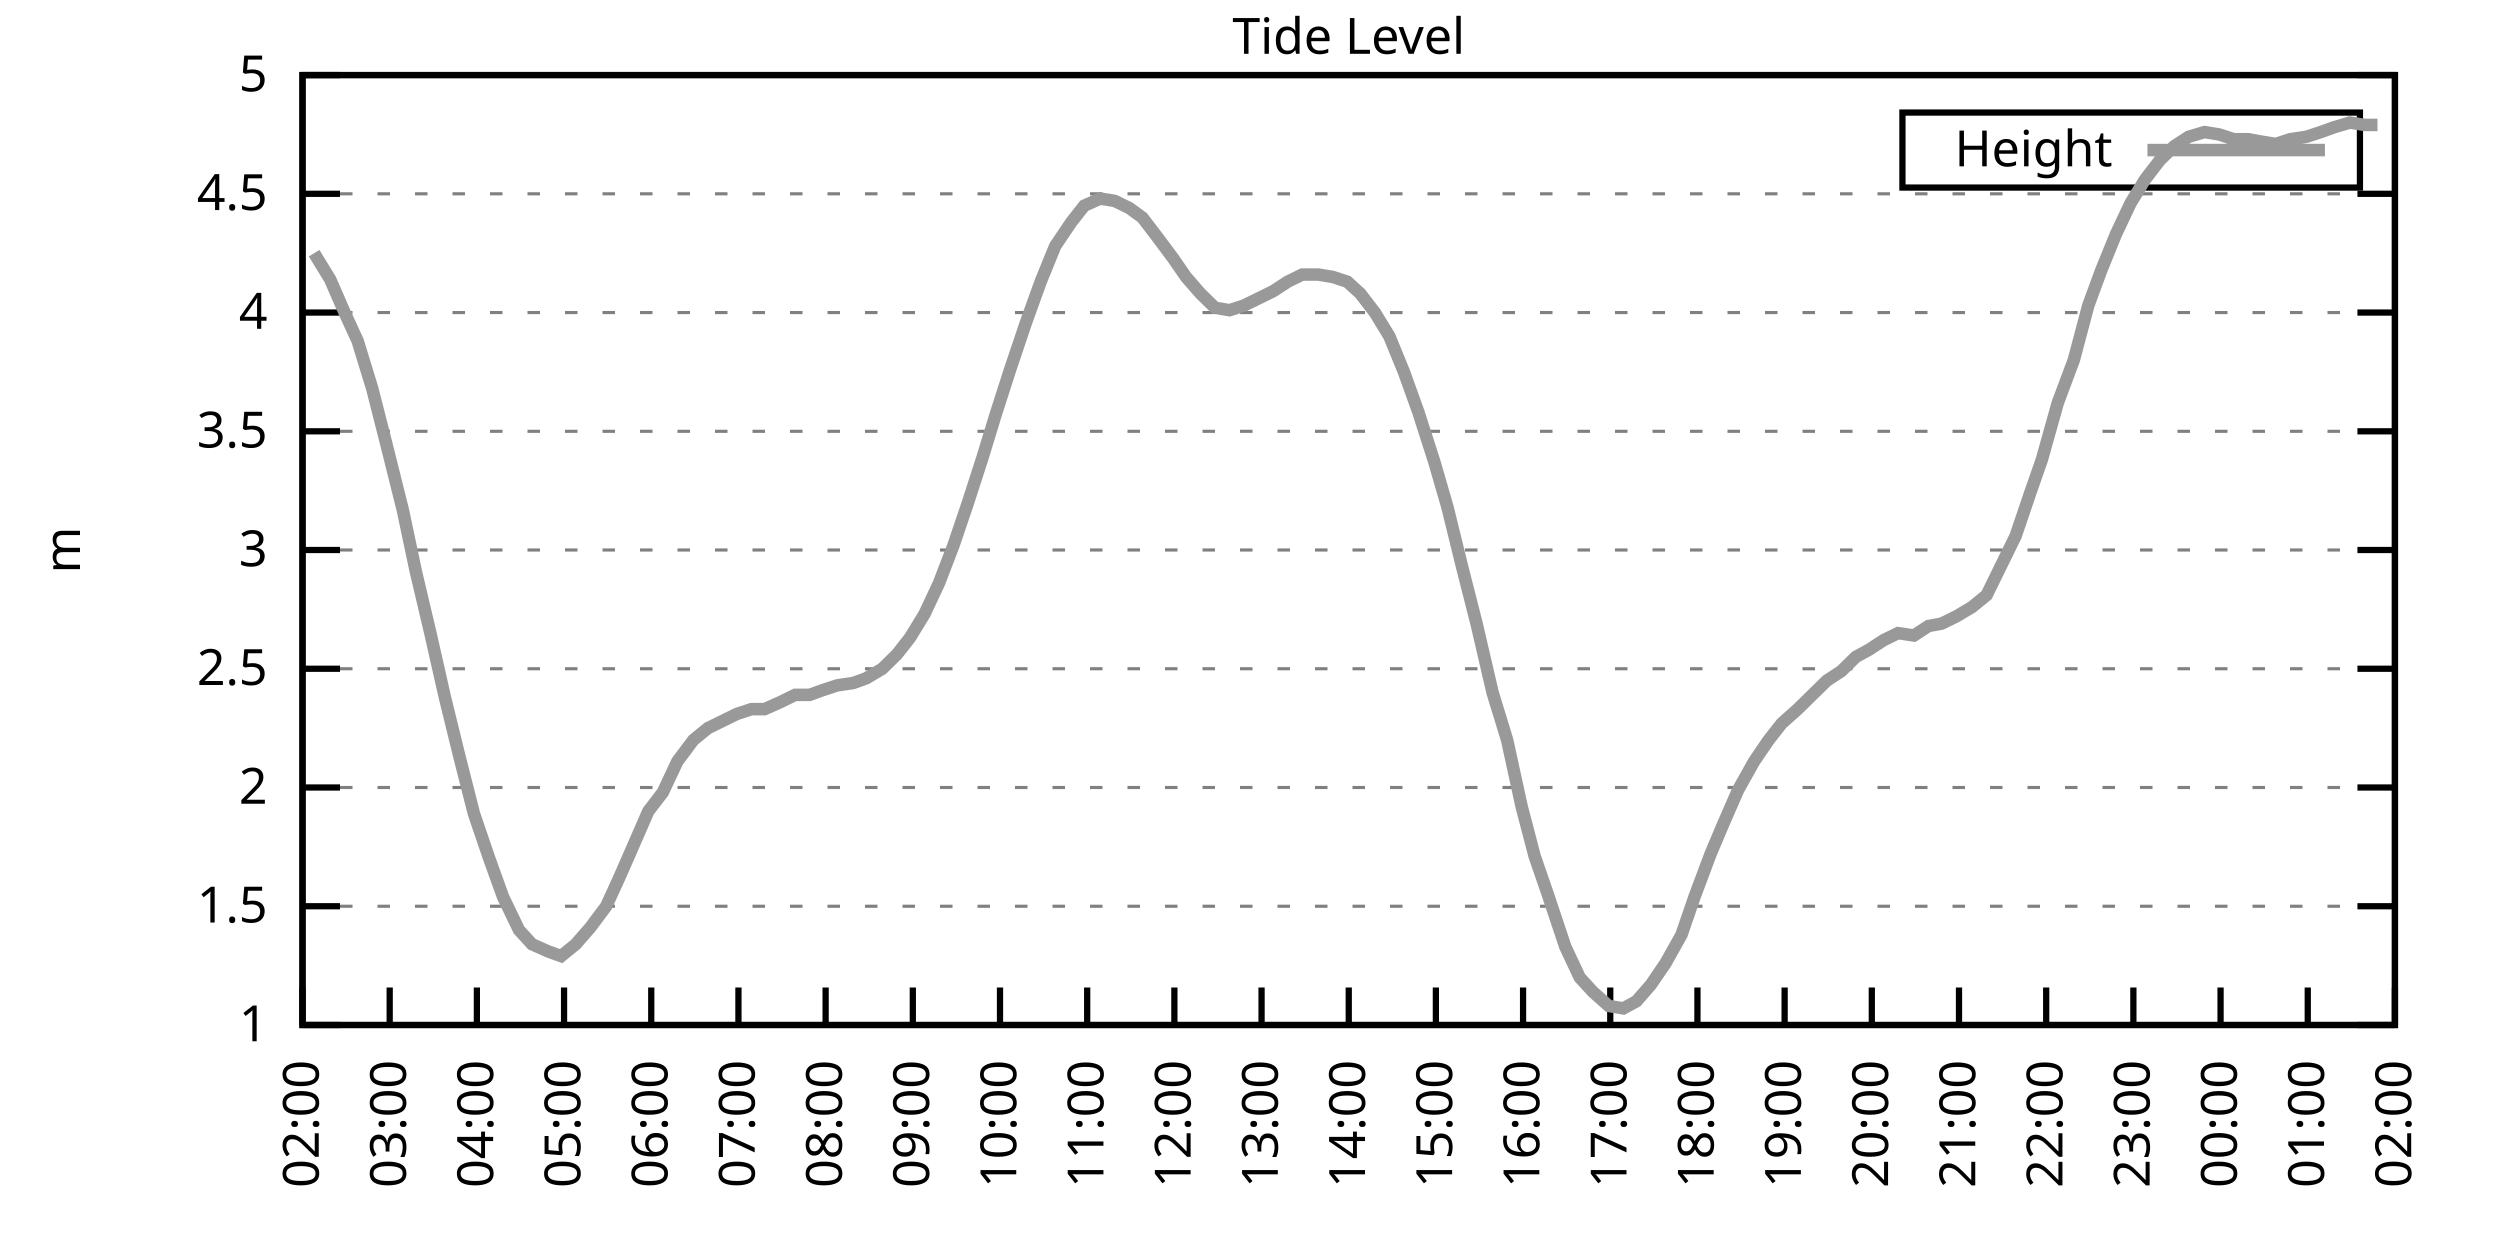
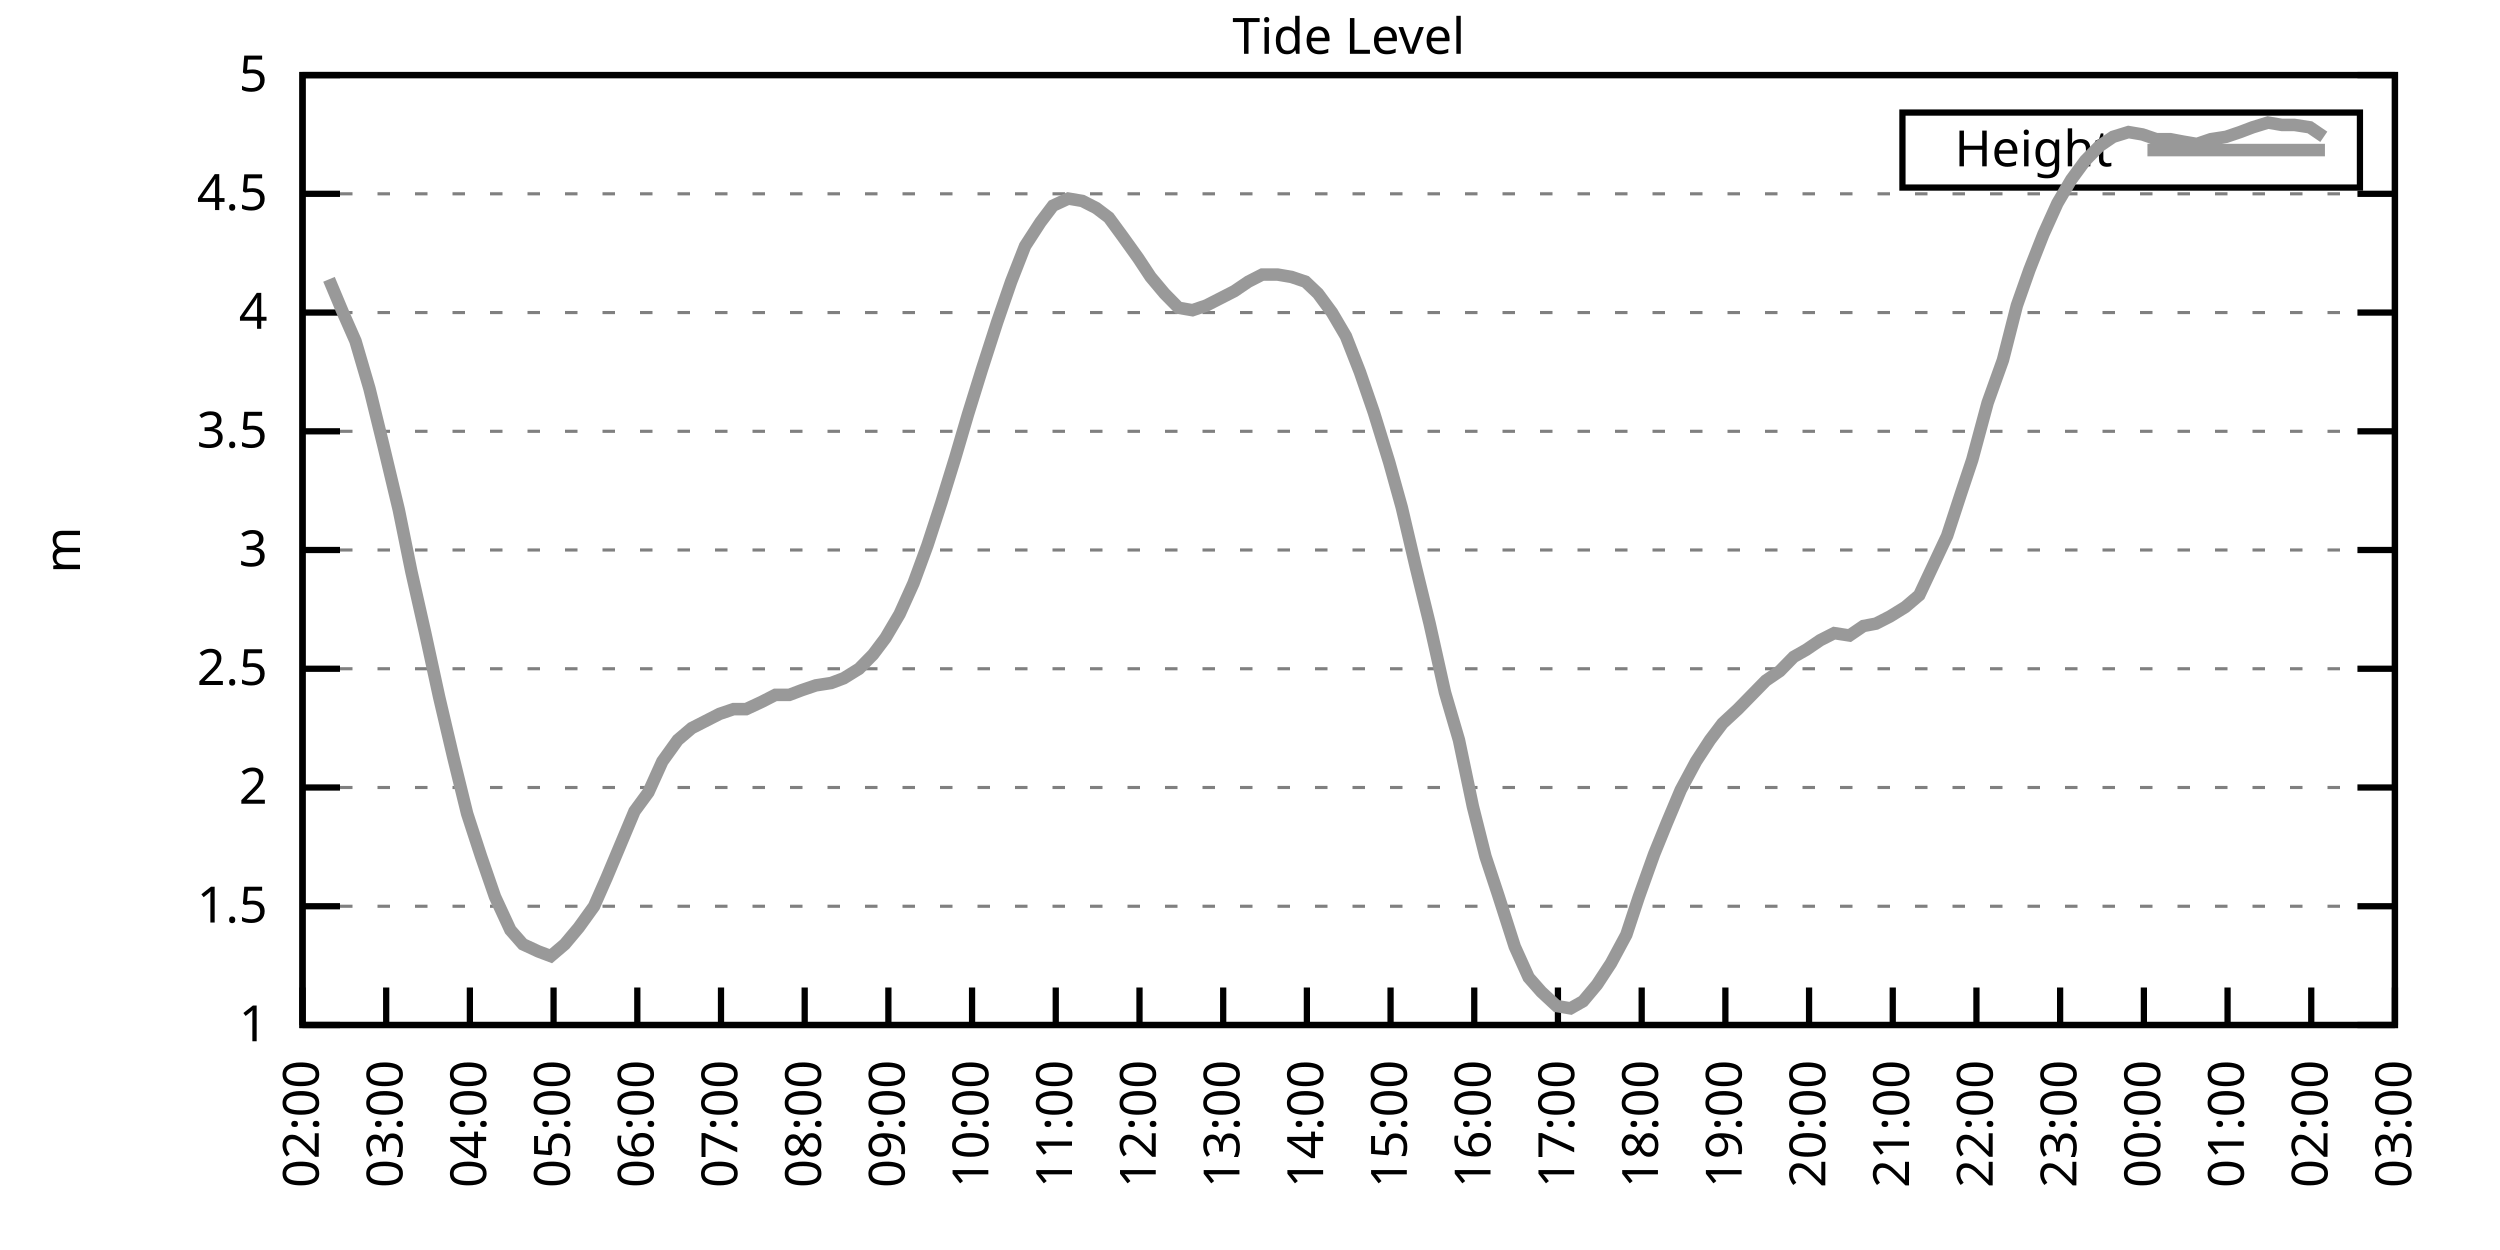
<svg xmlns="http://www.w3.org/2000/svg" xmlns:xlink="http://www.w3.org/1999/xlink" width="400" height="200" viewBox="0 0 400 200">
  <g id="gnuplot_canvas">
    <rect x="0" y="0" width="400" height="200" fill="none" />
    <defs>
      <circle id="gpDot" r="0.5" stroke-width="0.5" stroke="currentColor" />
      <path id="gpPt0" stroke-width="0.333" stroke="currentColor" d="M-1,0 h2 M0,-1 v2" />
      <path id="gpPt1" stroke-width="0.333" stroke="currentColor" d="M-1,-1 L1,1 M1,-1 L-1,1" />
      <path id="gpPt2" stroke-width="0.333" stroke="currentColor" d="M-1,0 L1,0 M0,-1 L0,1 M-1,-1 L1,1 M-1,1 L1,-1" />
      <rect id="gpPt3" stroke-width="0.333" stroke="currentColor" x="-1" y="-1" width="2" height="2" />
      <rect id="gpPt4" stroke-width="0.333" stroke="currentColor" fill="currentColor" x="-1" y="-1" width="2" height="2" />
      <circle id="gpPt5" stroke-width="0.333" stroke="currentColor" cx="0" cy="0" r="1" />
      <use xlink:href="#gpPt5" id="gpPt6" fill="currentColor" stroke="none" />
      <path id="gpPt7" stroke-width="0.333" stroke="currentColor" d="M0,-1.33 L-1.33,0.67 L1.33,0.67 z" />
      <use xlink:href="#gpPt7" id="gpPt8" fill="currentColor" stroke="none" />
      <use xlink:href="#gpPt7" id="gpPt9" stroke="currentColor" transform="rotate(180)" />
      <use xlink:href="#gpPt9" id="gpPt10" fill="currentColor" stroke="none" />
      <use xlink:href="#gpPt3" id="gpPt11" stroke="currentColor" transform="rotate(45)" />
      <use xlink:href="#gpPt11" id="gpPt12" fill="currentColor" stroke="none" />
      <path id="gpPt13" stroke-width="0.333" stroke="currentColor" d="M0,1.330 L1.265,0.411 L0.782,-1.067 L-0.782,-1.076 L-1.265,0.411 z" />
      <use xlink:href="#gpPt13" id="gpPt14" fill="currentColor" stroke="none" />
      <filter id="textbox" filterUnits="objectBoundingBox" x="0" y="0" height="1" width="1">
        <feFlood flood-color="white" flood-opacity="1" result="bgnd" />
        <feComposite in="SourceGraphic" in2="bgnd" operator="atop" />
      </filter>
      <filter id="greybox" filterUnits="objectBoundingBox" x="0" y="0" height="1" width="1">
        <feFlood flood-color="lightgrey" flood-opacity="1" result="grey" />
        <feComposite in="SourceGraphic" in2="grey" operator="atop" />
      </filter>
    </defs>
    <g fill="none" color="white" stroke="currentColor" stroke-width="1.00" stroke-linecap="butt" stroke-linejoin="miter">
</g>
    <g fill="none" color="black" stroke="currentColor" stroke-width="1.00" stroke-linecap="butt" stroke-linejoin="miter">
      <g stroke="none" shape-rendering="crispEdges">
        <polygon fill="rgb(255, 255, 255)" points="48.40,164.00 383.18,164.00 383.18,12.02 48.40,12.02 " />
      </g>
    </g>
    <g fill="none" color="black" stroke="currentColor" stroke-width="1.00" stroke-linecap="butt" stroke-linejoin="miter">
</g>
    <g fill="none" color="black" stroke="black" stroke-width="0.50" stroke-linecap="butt" stroke-linejoin="miter">
</g>
    <g fill="none" color="gray" stroke="currentColor" stroke-width="0.50" stroke-linecap="butt" stroke-linejoin="miter">
      <path stroke="gray" stroke-dasharray="2,4" class="gridline" d="M48.40,164.00 L383.19,164.00  " />
    </g>
    <g fill="none" color="gray" stroke="gray" stroke-width="1.00" stroke-linecap="butt" stroke-linejoin="miter">
</g>
    <g fill="none" color="black" stroke="currentColor" stroke-width="1.00" stroke-linecap="butt" stroke-linejoin="miter">
      <path stroke="black" d="M48.40,164.00 L54.40,164.00 M383.19,164.00 L377.19,164.00  " />
      <g transform="translate(42.80,166.60)" stroke="none" fill="black" font-family="Sans" font-size="8.00" text-anchor="end">
        <text>
          <tspan font-family="Sans"> 1</tspan>
        </text>
      </g>
    </g>
    <g fill="none" color="black" stroke="currentColor" stroke-width="1.00" stroke-linecap="butt" stroke-linejoin="miter">
</g>
    <g fill="none" color="black" stroke="black" stroke-width="0.50" stroke-linecap="butt" stroke-linejoin="miter">
</g>
    <g fill="none" color="gray" stroke="currentColor" stroke-width="0.50" stroke-linecap="butt" stroke-linejoin="miter">
      <path stroke="gray" stroke-dasharray="2,4" class="gridline" d="M48.40,145.00 L383.19,145.00  " />
    </g>
    <g fill="none" color="gray" stroke="gray" stroke-width="1.00" stroke-linecap="butt" stroke-linejoin="miter">
</g>
    <g fill="none" color="black" stroke="currentColor" stroke-width="1.00" stroke-linecap="butt" stroke-linejoin="miter">
      <path stroke="black" d="M48.40,145.00 L54.40,145.00 M383.19,145.00 L377.19,145.00  " />
      <g transform="translate(42.80,147.60)" stroke="none" fill="black" font-family="Sans" font-size="8.00" text-anchor="end">
        <text>
          <tspan font-family="Sans"> 1.5</tspan>
        </text>
      </g>
    </g>
    <g fill="none" color="black" stroke="currentColor" stroke-width="1.00" stroke-linecap="butt" stroke-linejoin="miter">
</g>
    <g fill="none" color="black" stroke="black" stroke-width="0.50" stroke-linecap="butt" stroke-linejoin="miter">
</g>
    <g fill="none" color="gray" stroke="currentColor" stroke-width="0.50" stroke-linecap="butt" stroke-linejoin="miter">
      <path stroke="gray" stroke-dasharray="2,4" class="gridline" d="M48.40,126.00 L383.19,126.00  " />
    </g>
    <g fill="none" color="gray" stroke="gray" stroke-width="1.00" stroke-linecap="butt" stroke-linejoin="miter">
</g>
    <g fill="none" color="black" stroke="currentColor" stroke-width="1.00" stroke-linecap="butt" stroke-linejoin="miter">
      <path stroke="black" d="M48.40,126.00 L54.40,126.00 M383.19,126.00 L377.19,126.00  " />
      <g transform="translate(42.80,128.60)" stroke="none" fill="black" font-family="Sans" font-size="8.00" text-anchor="end">
        <text>
          <tspan font-family="Sans"> 2</tspan>
        </text>
      </g>
    </g>
    <g fill="none" color="black" stroke="currentColor" stroke-width="1.00" stroke-linecap="butt" stroke-linejoin="miter">
</g>
    <g fill="none" color="black" stroke="black" stroke-width="0.50" stroke-linecap="butt" stroke-linejoin="miter">
</g>
    <g fill="none" color="gray" stroke="currentColor" stroke-width="0.50" stroke-linecap="butt" stroke-linejoin="miter">
      <path stroke="gray" stroke-dasharray="2,4" class="gridline" d="M48.40,107.00 L383.19,107.00  " />
    </g>
    <g fill="none" color="gray" stroke="gray" stroke-width="1.00" stroke-linecap="butt" stroke-linejoin="miter">
</g>
    <g fill="none" color="black" stroke="currentColor" stroke-width="1.00" stroke-linecap="butt" stroke-linejoin="miter">
      <path stroke="black" d="M48.40,107.00 L54.40,107.00 M383.19,107.00 L377.19,107.00  " />
      <g transform="translate(42.80,109.60)" stroke="none" fill="black" font-family="Sans" font-size="8.00" text-anchor="end">
        <text>
          <tspan font-family="Sans"> 2.5</tspan>
        </text>
      </g>
    </g>
    <g fill="none" color="black" stroke="currentColor" stroke-width="1.00" stroke-linecap="butt" stroke-linejoin="miter">
</g>
    <g fill="none" color="black" stroke="black" stroke-width="0.50" stroke-linecap="butt" stroke-linejoin="miter">
</g>
    <g fill="none" color="gray" stroke="currentColor" stroke-width="0.50" stroke-linecap="butt" stroke-linejoin="miter">
      <path stroke="gray" stroke-dasharray="2,4" class="gridline" d="M48.40,88.00 L383.19,88.00  " />
    </g>
    <g fill="none" color="gray" stroke="gray" stroke-width="1.00" stroke-linecap="butt" stroke-linejoin="miter">
</g>
    <g fill="none" color="black" stroke="currentColor" stroke-width="1.00" stroke-linecap="butt" stroke-linejoin="miter">
      <path stroke="black" d="M48.40,88.00 L54.40,88.00 M383.19,88.00 L377.19,88.00  " />
      <g transform="translate(42.80,90.60)" stroke="none" fill="black" font-family="Sans" font-size="8.00" text-anchor="end">
        <text>
          <tspan font-family="Sans"> 3</tspan>
        </text>
      </g>
    </g>
    <g fill="none" color="black" stroke="currentColor" stroke-width="1.00" stroke-linecap="butt" stroke-linejoin="miter">
</g>
    <g fill="none" color="black" stroke="black" stroke-width="0.50" stroke-linecap="butt" stroke-linejoin="miter">
</g>
    <g fill="none" color="gray" stroke="currentColor" stroke-width="0.50" stroke-linecap="butt" stroke-linejoin="miter">
      <path stroke="gray" stroke-dasharray="2,4" class="gridline" d="M48.40,69.01 L383.19,69.01  " />
    </g>
    <g fill="none" color="gray" stroke="gray" stroke-width="1.00" stroke-linecap="butt" stroke-linejoin="miter">
</g>
    <g fill="none" color="black" stroke="currentColor" stroke-width="1.00" stroke-linecap="butt" stroke-linejoin="miter">
      <path stroke="black" d="M48.40,69.01 L54.40,69.01 M383.19,69.01 L377.19,69.01  " />
      <g transform="translate(42.80,71.61)" stroke="none" fill="black" font-family="Sans" font-size="8.00" text-anchor="end">
        <text>
          <tspan font-family="Sans"> 3.5</tspan>
        </text>
      </g>
    </g>
    <g fill="none" color="black" stroke="currentColor" stroke-width="1.00" stroke-linecap="butt" stroke-linejoin="miter">
</g>
    <g fill="none" color="black" stroke="black" stroke-width="0.50" stroke-linecap="butt" stroke-linejoin="miter">
</g>
    <g fill="none" color="gray" stroke="currentColor" stroke-width="0.50" stroke-linecap="butt" stroke-linejoin="miter">
      <path stroke="gray" stroke-dasharray="2,4" class="gridline" d="M48.40,50.01 L383.19,50.01  " />
    </g>
    <g fill="none" color="gray" stroke="gray" stroke-width="1.00" stroke-linecap="butt" stroke-linejoin="miter">
</g>
    <g fill="none" color="black" stroke="currentColor" stroke-width="1.00" stroke-linecap="butt" stroke-linejoin="miter">
      <path stroke="black" d="M48.40,50.01 L54.40,50.01 M383.19,50.01 L377.19,50.01  " />
      <g transform="translate(42.80,52.61)" stroke="none" fill="black" font-family="Sans" font-size="8.00" text-anchor="end">
        <text>
          <tspan font-family="Sans"> 4</tspan>
        </text>
      </g>
    </g>
    <g fill="none" color="black" stroke="currentColor" stroke-width="1.00" stroke-linecap="butt" stroke-linejoin="miter">
</g>
    <g fill="none" color="black" stroke="black" stroke-width="0.50" stroke-linecap="butt" stroke-linejoin="miter">
</g>
    <g fill="none" color="gray" stroke="currentColor" stroke-width="0.50" stroke-linecap="butt" stroke-linejoin="miter">
      <path stroke="gray" stroke-dasharray="2,4" class="gridline" d="M48.40,31.01 L383.19,31.01  " />
    </g>
    <g fill="none" color="gray" stroke="gray" stroke-width="1.00" stroke-linecap="butt" stroke-linejoin="miter">
</g>
    <g fill="none" color="black" stroke="currentColor" stroke-width="1.00" stroke-linecap="butt" stroke-linejoin="miter">
      <path stroke="black" d="M48.40,31.01 L54.40,31.01 M383.19,31.01 L377.19,31.01  " />
      <g transform="translate(42.80,33.61)" stroke="none" fill="black" font-family="Sans" font-size="8.00" text-anchor="end">
        <text>
          <tspan font-family="Sans"> 4.5</tspan>
        </text>
      </g>
    </g>
    <g fill="none" color="black" stroke="currentColor" stroke-width="1.00" stroke-linecap="butt" stroke-linejoin="miter">
</g>
    <g fill="none" color="black" stroke="black" stroke-width="0.50" stroke-linecap="butt" stroke-linejoin="miter">
</g>
    <g fill="none" color="gray" stroke="currentColor" stroke-width="0.50" stroke-linecap="butt" stroke-linejoin="miter">
      <path stroke="gray" stroke-dasharray="2,4" class="gridline" d="M48.40,12.01 L383.19,12.01  " />
    </g>
    <g fill="none" color="gray" stroke="gray" stroke-width="1.00" stroke-linecap="butt" stroke-linejoin="miter">
</g>
    <g fill="none" color="black" stroke="currentColor" stroke-width="1.00" stroke-linecap="butt" stroke-linejoin="miter">
      <path stroke="black" d="M48.40,12.01 L54.40,12.01 M383.19,12.01 L377.19,12.01  " />
      <g transform="translate(42.80,14.61)" stroke="none" fill="black" font-family="Sans" font-size="8.00" text-anchor="end">
        <text>
          <tspan font-family="Sans"> 5</tspan>
        </text>
      </g>
    </g>
    <g fill="none" color="black" stroke="currentColor" stroke-width="1.00" stroke-linecap="butt" stroke-linejoin="miter">
      <path stroke="black" d="M48.40,164.00 L48.40,158.00  " />
      <g transform="translate(51.00,169.60) rotate(270.00)" stroke="none" fill="black" font-family="Sans" font-size="8.00" text-anchor="end">
        <text>
          <tspan font-family="Sans">02:00</tspan>
        </text>
      </g>
    </g>
    <g fill="none" color="black" stroke="currentColor" stroke-width="1.00" stroke-linecap="butt" stroke-linejoin="miter">
-       <path stroke="black" d="M62.35,164.00 L62.35,158.00  " />
-       <g transform="translate(64.95,169.60) rotate(270.00)" stroke="none" fill="black" font-family="Sans" font-size="8.00" text-anchor="end">
+       <path stroke="black" d="M61.79,164.00 L61.79,158.00  " />
+       <g transform="translate(64.39,169.60) rotate(270.00)" stroke="none" fill="black" font-family="Sans" font-size="8.00" text-anchor="end">
        <text>
          <tspan font-family="Sans">03:00</tspan>
        </text>
      </g>
    </g>
    <g fill="none" color="black" stroke="currentColor" stroke-width="1.00" stroke-linecap="butt" stroke-linejoin="miter">
-       <path stroke="black" d="M76.30,164.00 L76.30,158.00  " />
-       <g transform="translate(78.90,169.60) rotate(270.00)" stroke="none" fill="black" font-family="Sans" font-size="8.00" text-anchor="end">
+       <path stroke="black" d="M75.18,164.00 L75.18,158.00  " />
+       <g transform="translate(77.78,169.60) rotate(270.00)" stroke="none" fill="black" font-family="Sans" font-size="8.00" text-anchor="end">
        <text>
          <tspan font-family="Sans">04:00</tspan>
        </text>
      </g>
    </g>
    <g fill="none" color="black" stroke="currentColor" stroke-width="1.00" stroke-linecap="butt" stroke-linejoin="miter">
-       <path stroke="black" d="M90.25,164.00 L90.25,158.00  " />
-       <g transform="translate(92.85,169.60) rotate(270.00)" stroke="none" fill="black" font-family="Sans" font-size="8.00" text-anchor="end">
+       <path stroke="black" d="M88.57,164.00 L88.57,158.00  " />
+       <g transform="translate(91.17,169.60) rotate(270.00)" stroke="none" fill="black" font-family="Sans" font-size="8.00" text-anchor="end">
        <text>
          <tspan font-family="Sans">05:00</tspan>
        </text>
      </g>
    </g>
    <g fill="none" color="black" stroke="currentColor" stroke-width="1.00" stroke-linecap="butt" stroke-linejoin="miter">
-       <path stroke="black" d="M104.20,164.00 L104.20,158.00  " />
-       <g transform="translate(106.80,169.60) rotate(270.00)" stroke="none" fill="black" font-family="Sans" font-size="8.00" text-anchor="end">
+       <path stroke="black" d="M101.97,164.00 L101.97,158.00  " />
+       <g transform="translate(104.57,169.60) rotate(270.00)" stroke="none" fill="black" font-family="Sans" font-size="8.00" text-anchor="end">
        <text>
          <tspan font-family="Sans">06:00</tspan>
        </text>
      </g>
    </g>
    <g fill="none" color="black" stroke="currentColor" stroke-width="1.00" stroke-linecap="butt" stroke-linejoin="miter">
-       <path stroke="black" d="M118.15,164.00 L118.15,158.00  " />
-       <g transform="translate(120.75,169.60) rotate(270.00)" stroke="none" fill="black" font-family="Sans" font-size="8.00" text-anchor="end">
+       <path stroke="black" d="M115.36,164.00 L115.36,158.00  " />
+       <g transform="translate(117.96,169.60) rotate(270.00)" stroke="none" fill="black" font-family="Sans" font-size="8.00" text-anchor="end">
        <text>
          <tspan font-family="Sans">07:00</tspan>
        </text>
      </g>
    </g>
    <g fill="none" color="black" stroke="currentColor" stroke-width="1.00" stroke-linecap="butt" stroke-linejoin="miter">
-       <path stroke="black" d="M132.10,164.00 L132.10,158.00  " />
-       <g transform="translate(134.70,169.60) rotate(270.00)" stroke="none" fill="black" font-family="Sans" font-size="8.00" text-anchor="end">
+       <path stroke="black" d="M128.75,164.00 L128.75,158.00  " />
+       <g transform="translate(131.35,169.60) rotate(270.00)" stroke="none" fill="black" font-family="Sans" font-size="8.00" text-anchor="end">
        <text>
          <tspan font-family="Sans">08:00</tspan>
        </text>
      </g>
    </g>
    <g fill="none" color="black" stroke="currentColor" stroke-width="1.00" stroke-linecap="butt" stroke-linejoin="miter">
-       <path stroke="black" d="M146.05,164.00 L146.05,158.00  " />
-       <g transform="translate(148.65,169.60) rotate(270.00)" stroke="none" fill="black" font-family="Sans" font-size="8.00" text-anchor="end">
+       <path stroke="black" d="M142.14,164.00 L142.14,158.00  " />
+       <g transform="translate(144.74,169.60) rotate(270.00)" stroke="none" fill="black" font-family="Sans" font-size="8.00" text-anchor="end">
        <text>
          <tspan font-family="Sans">09:00</tspan>
        </text>
      </g>
    </g>
    <g fill="none" color="black" stroke="currentColor" stroke-width="1.00" stroke-linecap="butt" stroke-linejoin="miter">
-       <path stroke="black" d="M160.00,164.00 L160.00,158.00  " />
-       <g transform="translate(162.60,169.60) rotate(270.00)" stroke="none" fill="black" font-family="Sans" font-size="8.00" text-anchor="end">
+       <path stroke="black" d="M155.53,164.00 L155.53,158.00  " />
+       <g transform="translate(158.13,169.60) rotate(270.00)" stroke="none" fill="black" font-family="Sans" font-size="8.00" text-anchor="end">
        <text>
          <tspan font-family="Sans">10:00</tspan>
        </text>
      </g>
    </g>
    <g fill="none" color="black" stroke="currentColor" stroke-width="1.00" stroke-linecap="butt" stroke-linejoin="miter">
-       <path stroke="black" d="M173.95,164.00 L173.95,158.00  " />
-       <g transform="translate(176.55,169.60) rotate(270.00)" stroke="none" fill="black" font-family="Sans" font-size="8.00" text-anchor="end">
+       <path stroke="black" d="M168.92,164.00 L168.92,158.00  " />
+       <g transform="translate(171.52,169.60) rotate(270.00)" stroke="none" fill="black" font-family="Sans" font-size="8.00" text-anchor="end">
        <text>
          <tspan font-family="Sans">11:00</tspan>
        </text>
      </g>
    </g>
    <g fill="none" color="black" stroke="currentColor" stroke-width="1.00" stroke-linecap="butt" stroke-linejoin="miter">
-       <path stroke="black" d="M187.90,164.00 L187.90,158.00  " />
-       <g transform="translate(190.50,169.60) rotate(270.00)" stroke="none" fill="black" font-family="Sans" font-size="8.00" text-anchor="end">
+       <path stroke="black" d="M182.32,164.00 L182.32,158.00  " />
+       <g transform="translate(184.92,169.60) rotate(270.00)" stroke="none" fill="black" font-family="Sans" font-size="8.00" text-anchor="end">
        <text>
          <tspan font-family="Sans">12:00</tspan>
        </text>
      </g>
    </g>
    <g fill="none" color="black" stroke="currentColor" stroke-width="1.00" stroke-linecap="butt" stroke-linejoin="miter">
-       <path stroke="black" d="M201.85,164.00 L201.85,158.00  " />
-       <g transform="translate(204.45,169.60) rotate(270.00)" stroke="none" fill="black" font-family="Sans" font-size="8.00" text-anchor="end">
+       <path stroke="black" d="M195.71,164.00 L195.71,158.00  " />
+       <g transform="translate(198.31,169.60) rotate(270.00)" stroke="none" fill="black" font-family="Sans" font-size="8.00" text-anchor="end">
        <text>
          <tspan font-family="Sans">13:00</tspan>
        </text>
      </g>
    </g>
    <g fill="none" color="black" stroke="currentColor" stroke-width="1.00" stroke-linecap="butt" stroke-linejoin="miter">
-       <path stroke="black" d="M215.80,164.00 L215.80,158.00  " />
-       <g transform="translate(218.40,169.60) rotate(270.00)" stroke="none" fill="black" font-family="Sans" font-size="8.00" text-anchor="end">
+       <path stroke="black" d="M209.10,164.00 L209.10,158.00  " />
+       <g transform="translate(211.70,169.60) rotate(270.00)" stroke="none" fill="black" font-family="Sans" font-size="8.00" text-anchor="end">
        <text>
          <tspan font-family="Sans">14:00</tspan>
        </text>
      </g>
    </g>
    <g fill="none" color="black" stroke="currentColor" stroke-width="1.00" stroke-linecap="butt" stroke-linejoin="miter">
-       <path stroke="black" d="M229.74,164.00 L229.74,158.00  " />
-       <g transform="translate(232.34,169.60) rotate(270.00)" stroke="none" fill="black" font-family="Sans" font-size="8.00" text-anchor="end">
+       <path stroke="black" d="M222.49,164.00 L222.49,158.00  " />
+       <g transform="translate(225.09,169.60) rotate(270.00)" stroke="none" fill="black" font-family="Sans" font-size="8.00" text-anchor="end">
        <text>
          <tspan font-family="Sans">15:00</tspan>
        </text>
      </g>
    </g>
    <g fill="none" color="black" stroke="currentColor" stroke-width="1.00" stroke-linecap="butt" stroke-linejoin="miter">
-       <path stroke="black" d="M243.69,164.00 L243.69,158.00  " />
-       <g transform="translate(246.29,169.60) rotate(270.00)" stroke="none" fill="black" font-family="Sans" font-size="8.00" text-anchor="end">
+       <path stroke="black" d="M235.88,164.00 L235.88,158.00  " />
+       <g transform="translate(238.48,169.60) rotate(270.00)" stroke="none" fill="black" font-family="Sans" font-size="8.00" text-anchor="end">
        <text>
          <tspan font-family="Sans">16:00</tspan>
        </text>
      </g>
    </g>
    <g fill="none" color="black" stroke="currentColor" stroke-width="1.00" stroke-linecap="butt" stroke-linejoin="miter">
-       <path stroke="black" d="M257.64,164.00 L257.64,158.00  " />
-       <g transform="translate(260.24,169.60) rotate(270.00)" stroke="none" fill="black" font-family="Sans" font-size="8.00" text-anchor="end">
+       <path stroke="black" d="M249.27,164.00 L249.27,158.00  " />
+       <g transform="translate(251.87,169.60) rotate(270.00)" stroke="none" fill="black" font-family="Sans" font-size="8.00" text-anchor="end">
        <text>
          <tspan font-family="Sans">17:00</tspan>
        </text>
      </g>
    </g>
    <g fill="none" color="black" stroke="currentColor" stroke-width="1.00" stroke-linecap="butt" stroke-linejoin="miter">
-       <path stroke="black" d="M271.59,164.00 L271.59,158.00  " />
-       <g transform="translate(274.19,169.60) rotate(270.00)" stroke="none" fill="black" font-family="Sans" font-size="8.00" text-anchor="end">
+       <path stroke="black" d="M262.67,164.00 L262.67,158.00  " />
+       <g transform="translate(265.27,169.60) rotate(270.00)" stroke="none" fill="black" font-family="Sans" font-size="8.00" text-anchor="end">
        <text>
          <tspan font-family="Sans">18:00</tspan>
        </text>
      </g>
    </g>
    <g fill="none" color="black" stroke="currentColor" stroke-width="1.00" stroke-linecap="butt" stroke-linejoin="miter">
-       <path stroke="black" d="M285.54,164.00 L285.54,158.00  " />
-       <g transform="translate(288.14,169.60) rotate(270.00)" stroke="none" fill="black" font-family="Sans" font-size="8.00" text-anchor="end">
+       <path stroke="black" d="M276.06,164.00 L276.06,158.00  " />
+       <g transform="translate(278.66,169.60) rotate(270.00)" stroke="none" fill="black" font-family="Sans" font-size="8.00" text-anchor="end">
        <text>
          <tspan font-family="Sans">19:00</tspan>
        </text>
      </g>
    </g>
    <g fill="none" color="black" stroke="currentColor" stroke-width="1.00" stroke-linecap="butt" stroke-linejoin="miter">
-       <path stroke="black" d="M299.49,164.00 L299.49,158.00  " />
-       <g transform="translate(302.09,169.60) rotate(270.00)" stroke="none" fill="black" font-family="Sans" font-size="8.00" text-anchor="end">
+       <path stroke="black" d="M289.45,164.00 L289.45,158.00  " />
+       <g transform="translate(292.05,169.60) rotate(270.00)" stroke="none" fill="black" font-family="Sans" font-size="8.00" text-anchor="end">
        <text>
          <tspan font-family="Sans">20:00</tspan>
        </text>
      </g>
    </g>
    <g fill="none" color="black" stroke="currentColor" stroke-width="1.00" stroke-linecap="butt" stroke-linejoin="miter">
-       <path stroke="black" d="M313.44,164.00 L313.44,158.00  " />
-       <g transform="translate(316.04,169.60) rotate(270.00)" stroke="none" fill="black" font-family="Sans" font-size="8.00" text-anchor="end">
+       <path stroke="black" d="M302.84,164.00 L302.84,158.00  " />
+       <g transform="translate(305.44,169.60) rotate(270.00)" stroke="none" fill="black" font-family="Sans" font-size="8.00" text-anchor="end">
        <text>
          <tspan font-family="Sans">21:00</tspan>
        </text>
      </g>
    </g>
    <g fill="none" color="black" stroke="currentColor" stroke-width="1.00" stroke-linecap="butt" stroke-linejoin="miter">
-       <path stroke="black" d="M327.39,164.00 L327.39,158.00  " />
-       <g transform="translate(329.99,169.60) rotate(270.00)" stroke="none" fill="black" font-family="Sans" font-size="8.00" text-anchor="end">
+       <path stroke="black" d="M316.23,164.00 L316.23,158.00  " />
+       <g transform="translate(318.83,169.60) rotate(270.00)" stroke="none" fill="black" font-family="Sans" font-size="8.00" text-anchor="end">
        <text>
          <tspan font-family="Sans">22:00</tspan>
        </text>
      </g>
    </g>
    <g fill="none" color="black" stroke="currentColor" stroke-width="1.00" stroke-linecap="butt" stroke-linejoin="miter">
-       <path stroke="black" d="M341.34,164.00 L341.34,158.00  " />
-       <g transform="translate(343.94,169.60) rotate(270.00)" stroke="none" fill="black" font-family="Sans" font-size="8.00" text-anchor="end">
+       <path stroke="black" d="M329.62,164.00 L329.62,158.00  " />
+       <g transform="translate(332.22,169.60) rotate(270.00)" stroke="none" fill="black" font-family="Sans" font-size="8.00" text-anchor="end">
        <text>
          <tspan font-family="Sans">23:00</tspan>
        </text>
      </g>
    </g>
    <g fill="none" color="black" stroke="currentColor" stroke-width="1.00" stroke-linecap="butt" stroke-linejoin="miter">
-       <path stroke="black" d="M355.29,164.00 L355.29,158.00  " />
-       <g transform="translate(357.89,169.60) rotate(270.00)" stroke="none" fill="black" font-family="Sans" font-size="8.00" text-anchor="end">
+       <path stroke="black" d="M343.02,164.00 L343.02,158.00  " />
+       <g transform="translate(345.62,169.60) rotate(270.00)" stroke="none" fill="black" font-family="Sans" font-size="8.00" text-anchor="end">
        <text>
          <tspan font-family="Sans">00:00</tspan>
        </text>
      </g>
    </g>
    <g fill="none" color="black" stroke="currentColor" stroke-width="1.00" stroke-linecap="butt" stroke-linejoin="miter">
-       <path stroke="black" d="M369.24,164.00 L369.24,158.00  " />
-       <g transform="translate(371.84,169.60) rotate(270.00)" stroke="none" fill="black" font-family="Sans" font-size="8.00" text-anchor="end">
+       <path stroke="black" d="M356.41,164.00 L356.41,158.00  " />
+       <g transform="translate(359.01,169.60) rotate(270.00)" stroke="none" fill="black" font-family="Sans" font-size="8.00" text-anchor="end">
        <text>
          <tspan font-family="Sans">01:00</tspan>
+         </text>
+       </g>
+     </g>
+     <g fill="none" color="black" stroke="currentColor" stroke-width="1.00" stroke-linecap="butt" stroke-linejoin="miter">
+       <path stroke="black" d="M369.80,164.00 L369.80,158.00  " />
+       <g transform="translate(372.40,169.60) rotate(270.00)" stroke="none" fill="black" font-family="Sans" font-size="8.00" text-anchor="end">
+         <text>
+           <tspan font-family="Sans">02:00</tspan>
        </text>
      </g>
    </g>
    <g fill="none" color="black" stroke="currentColor" stroke-width="1.00" stroke-linecap="butt" stroke-linejoin="miter">
      <path stroke="black" d="M383.19,164.00 L383.19,158.00  " />
      <g transform="translate(385.79,169.60) rotate(270.00)" stroke="none" fill="black" font-family="Sans" font-size="8.00" text-anchor="end">
        <text>
-           <tspan font-family="Sans">02:00</tspan>
+           <tspan font-family="Sans">03:00</tspan>
        </text>
      </g>
    </g>
    <g fill="none" color="black" stroke="currentColor" stroke-width="1.00" stroke-linecap="butt" stroke-linejoin="miter">
</g>
    <g fill="none" color="black" stroke="currentColor" stroke-width="1.00" stroke-linecap="butt" stroke-linejoin="miter">
      <path stroke="black" d="M48.40,12.01 L48.40,164.00 L383.19,164.00 L383.19,12.01 L48.40,12.01 Z  " />
    </g>
    <g fill="none" color="black" stroke="currentColor" stroke-width="1.00" stroke-linecap="butt" stroke-linejoin="miter">
</g>
    <g fill="none" color="black" stroke="currentColor" stroke-width="1.00" stroke-linecap="butt" stroke-linejoin="miter">
      <path stroke="black" d="M304.39,30.01 L304.39,18.01 L377.59,18.01 L377.59,30.01 L304.39,30.01 Z  " />
    </g>
    <g id="Tide_level_plot_1">
      <g fill="none" color="white" stroke="black" stroke-width="2.00" stroke-linecap="butt" stroke-linejoin="miter">
</g>
      <g fill="none" color="black" stroke="currentColor" stroke-width="2.00" stroke-linecap="butt" stroke-linejoin="miter">
        <g transform="translate(337.99,26.61)" stroke="none" fill="black" font-family="Sans" font-size="8.00" text-anchor="end">
          <text>
            <tspan font-family="Sans">Height</tspan>
          </text>
        </g>
      </g>
      <g fill="none" color="black" stroke="currentColor" stroke-width="2.00" stroke-linecap="butt" stroke-linejoin="miter">
-         <path stroke="rgb(153, 153, 153)" d="M343.59,24.01 L371.99,24.01 M50.26,40.51 L52.82,44.69 L55.14,50.01 L57.23,54.57 L59.56,62.17 L61.88,71.29   L64.44,81.55 L66.53,91.42 L68.86,101.30 L71.18,111.56 L73.51,121.06 L75.83,130.18 L78.16,137.02 L80.48,143.48   L83.04,148.80 L85.13,151.08 L87.69,152.22 L89.78,152.98 L92.11,151.08 L94.43,148.42 L96.99,145.00 L99.08,140.44   L101.41,135.12 L103.73,129.80 L106.06,126.76 L108.38,121.82 L110.94,118.40 L113.27,116.50 L115.59,115.36 L117.92,114.22   L120.24,113.46 L122.33,113.46 L124.89,112.32 L127.22,111.18 L129.54,111.18 L131.63,110.42 L133.96,109.66 L136.51,109.28   L138.61,108.52 L141.16,107.00 L143.49,104.72 L145.58,102.06 L147.91,98.26 L150.23,93.32 L152.56,87.25 L154.88,80.41   L157.21,73.19 L159.30,66.35 L161.62,59.13 L164.18,51.53 L166.51,45.07 L168.83,39.37 L171.39,35.57 L173.48,32.91   L176.04,31.77 L178.36,32.15 L180.69,33.29 L182.78,34.81 L185.11,37.85 L187.66,41.27 L189.76,44.31 L192.08,46.97   L194.41,49.25 L196.73,49.63 L199.06,48.87 L201.38,47.73 L203.71,46.59 L206.03,45.07 L208.36,43.93 L210.91,43.93   L213.24,44.31 L215.56,45.07 L217.65,46.97 L219.98,50.01 L222.30,53.81 L224.63,59.51 L226.95,65.97 L229.51,73.95   L231.60,81.17 L233.93,90.66 L236.25,99.78 L238.81,110.80 L241.14,118.40 L243.46,129.04 L245.55,137.02 L247.65,143.10   L250.44,151.46 L252.76,156.40 L254.85,158.68 L257.41,160.96 L259.74,161.34 L261.83,160.20 L264.15,157.54 L266.48,154.12   L269.04,149.56 L271.13,143.48 L273.69,136.64 L275.78,131.70 L278.10,126.38 L280.66,121.82 L282.99,118.40 L285.08,115.74   L287.64,113.46 L289.96,111.18 L292.29,108.90 L294.61,107.38 L296.94,105.10 L299.03,103.96 L301.35,102.44 L303.68,101.30   L306.23,101.68 L308.56,100.16 L310.65,99.78 L312.98,98.64 L315.53,97.12 L317.86,95.22 L322.51,85.73 L324.83,78.89   L326.69,73.57 L329.25,64.45 L331.81,57.61 L334.13,48.87 L336.23,43.17 L338.55,37.47 L340.88,32.53 L343.20,28.73   L345.53,25.69 L347.85,23.41 L350.18,21.89 L352.73,21.13 L355.06,21.51 L357.38,22.27 L359.71,22.27 L361.80,22.65   L364.13,23.03 L366.45,22.27 L369.01,21.89 L371.33,21.13 L373.43,20.37 L375.98,19.61 L378.31,19.99 L380.40,19.99    " />
+         <path stroke="rgb(153, 153, 153)" d="M343.59,24.01 L371.99,24.01 M52.64,44.69 L54.87,50.01 L56.88,54.57 L59.11,62.17 L61.35,71.29 L63.80,81.55   L65.81,91.42 L68.04,101.30 L70.27,111.56 L72.50,121.06 L74.74,130.18 L76.97,137.02 L79.20,143.48 L81.66,148.80   L83.66,151.08 L86.12,152.22 L88.13,152.98 L90.36,151.08 L92.59,148.42 L95.05,145.00 L97.06,140.44 L99.29,135.12   L101.52,129.80 L103.75,126.76 L105.98,121.82 L108.44,118.40 L110.67,116.50 L112.90,115.36 L115.13,114.22 L117.37,113.46   L119.38,113.46 L121.83,112.32 L124.06,111.18 L126.29,111.18 L128.30,110.42 L130.54,109.66 L132.99,109.28 L135.00,108.52   L137.45,107.00 L139.69,104.72 L141.69,102.06 L143.93,98.26 L146.16,93.32 L148.39,87.25 L150.62,80.41 L152.85,73.19   L154.86,66.35 L157.10,59.13 L159.55,51.53 L161.78,45.07 L164.01,39.37 L166.47,35.57 L168.48,32.91 L170.93,31.77   L173.17,32.15 L175.40,33.29 L177.41,34.81 L179.64,37.85 L182.09,41.27 L184.10,44.31 L186.33,46.97 L188.57,49.25   L190.80,49.63 L193.03,48.87 L195.26,47.73 L197.49,46.59 L199.73,45.07 L201.96,43.93 L204.41,43.93 L206.64,44.31   L208.88,45.07 L210.88,46.97 L213.12,50.01 L215.35,53.81 L217.58,59.51 L219.81,65.97 L222.27,73.95 L224.28,81.17   L226.51,90.66 L228.74,99.78 L231.20,110.80 L233.43,118.40 L235.66,129.04 L237.67,137.02 L239.68,143.10 L242.36,151.46   L244.59,156.40 L246.60,158.68 L249.05,160.96 L251.28,161.34 L253.29,160.20 L255.52,157.54 L257.76,154.12 L260.21,149.56   L262.22,143.48 L264.67,136.64 L266.68,131.70 L268.92,126.38 L271.37,121.82 L273.60,118.40 L275.61,115.74 L278.07,113.46   L280.30,111.18 L282.53,108.90 L284.76,107.38 L286.99,105.10 L289.00,103.96 L291.23,102.44 L293.47,101.30 L295.92,101.68   L298.15,100.16 L300.16,99.78 L302.39,98.64 L304.85,97.12 L307.08,95.22 L311.54,85.73 L313.78,78.89 L315.56,73.57   L318.02,64.45 L320.47,57.61 L322.70,48.87 L324.71,43.17 L326.95,37.47 L329.18,32.53 L331.41,28.73 L333.64,25.69   L335.87,23.41 L338.10,21.89 L340.56,21.13 L342.79,21.51 L345.02,22.27 L347.26,22.27 L349.26,22.65 L351.50,23.03   L353.73,22.27 L356.18,21.89 L358.42,21.13 L360.42,20.37 L362.88,19.61 L365.11,19.99 L367.12,19.99 L369.58,20.37   L371.81,21.89  " />
      </g>
    </g>
    <g fill="none" color="black" stroke="currentColor" stroke-width="2.00" stroke-linecap="butt" stroke-linejoin="miter">
</g>
    <g fill="none" color="black" stroke="black" stroke-width="1.00" stroke-linecap="butt" stroke-linejoin="miter">
</g>
    <g fill="none" color="black" stroke="currentColor" stroke-width="1.00" stroke-linecap="butt" stroke-linejoin="miter">
      <path stroke="black" d="M48.40,12.01 L48.40,164.00 L383.19,164.00 L383.19,12.01 L48.40,12.01 Z  " />
      <g transform="translate(12.80,88.01) rotate(270.00)" stroke="none" fill="black" font-family="Sans" font-size="8.00" text-anchor="middle">
        <text>
          <tspan font-family="Sans">m</tspan>
        </text>
      </g>
    </g>
    <g fill="none" color="black" stroke="currentColor" stroke-width="1.00" stroke-linecap="butt" stroke-linejoin="miter">
</g>
    <g fill="none" color="black" stroke="currentColor" stroke-width="1.00" stroke-linecap="butt" stroke-linejoin="miter">
      <g transform="translate(215.79,8.61)" stroke="none" fill="black" font-family="Sans" font-size="8.00" text-anchor="middle">
        <text>
          <tspan font-family="Sans">Tide Level</tspan>
        </text>
      </g>
    </g>
    <g fill="none" color="black" stroke="currentColor" stroke-width="1.00" stroke-linecap="butt" stroke-linejoin="miter">
</g>
  </g>
</svg>
